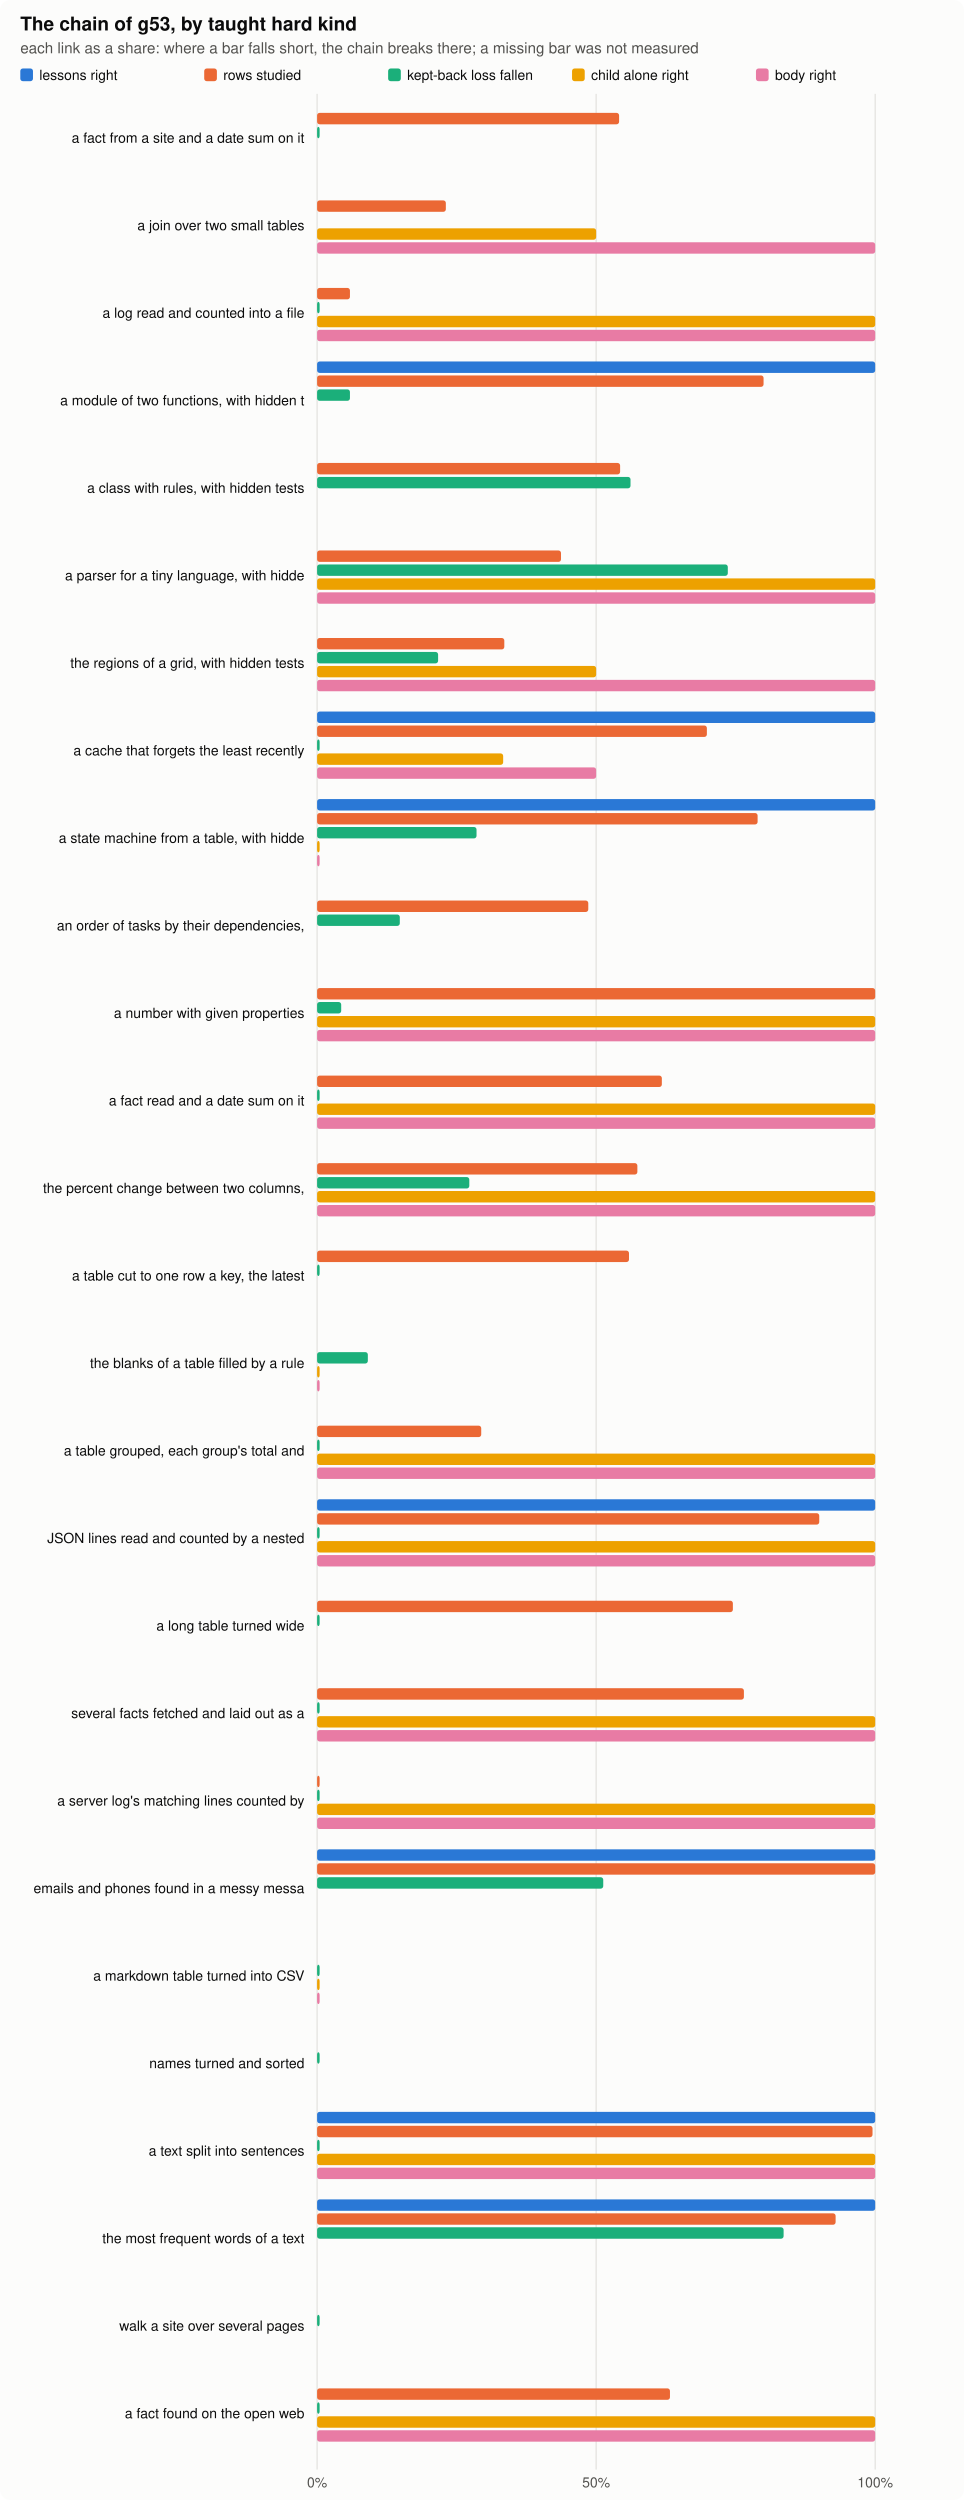
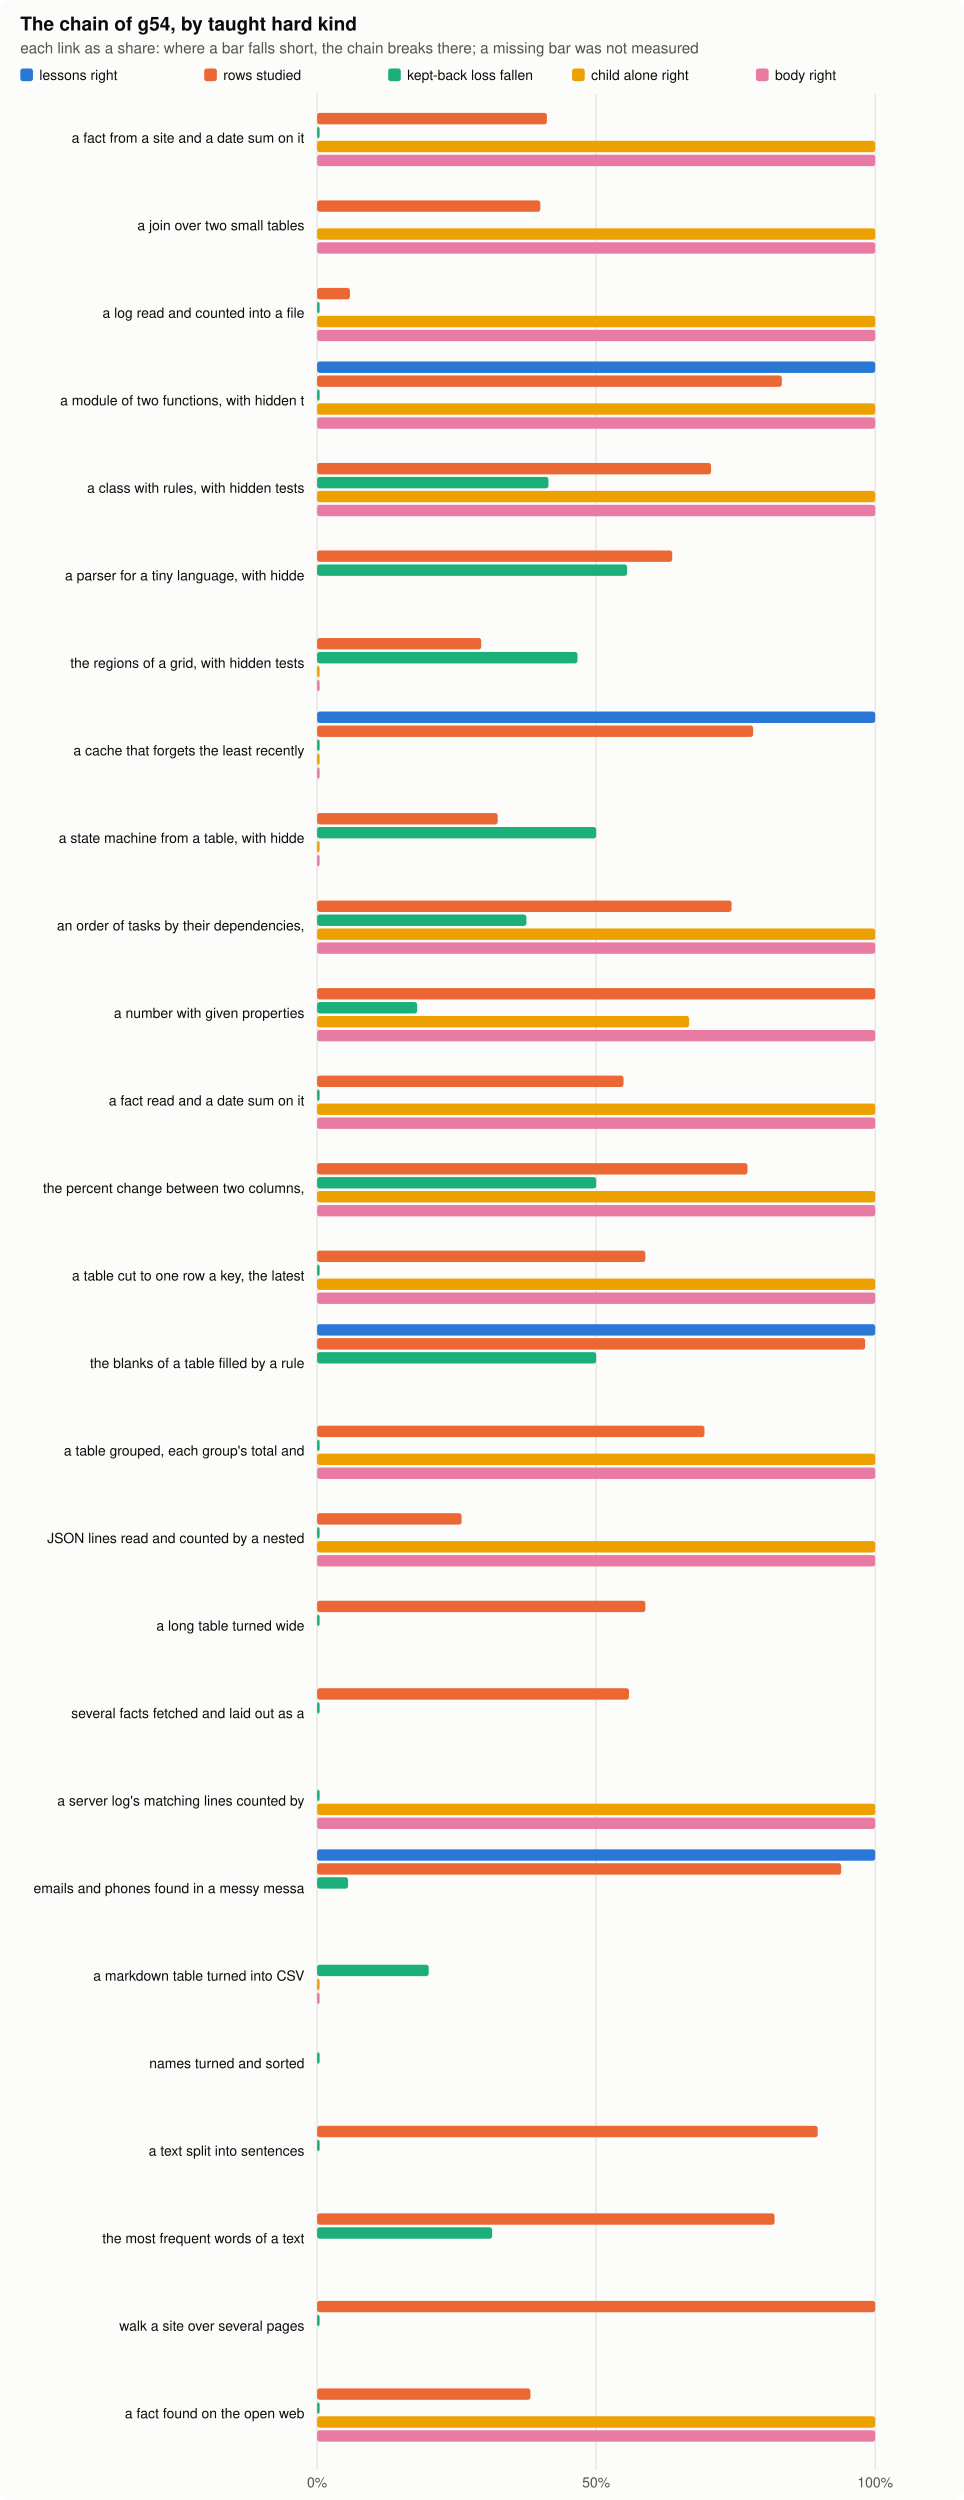
<svg xmlns="http://www.w3.org/2000/svg" width="760" height="1971" viewBox="0 0 760 1971" role="img" aria-label="the chain by kind">
  <style>.bg{fill:#fcfcfb}.ink{fill:#0b0b0b}.ink2{fill:#52514e}.grid{stroke:#e4e3df}.clessons{fill:#2a78d6}.ckept{fill:#eb6834}.cfall{fill:#1baf7a}.cchild{fill:#eda100}.cbody{fill:#e87ba4}@media (prefers-color-scheme: dark){.bg{fill:#1a1a19}.ink{fill:#f0efec}.ink2{fill:#c3c2b7}.grid{stroke:#2c2c2a}.clessons{fill:#3987e5}.ckept{fill:#d95926}.cfall{fill:#199e70}.cchild{fill:#c98500}.cbody{fill:#d55181}}text{font-family:-apple-system,"Segoe UI",Helvetica,Arial,sans-serif}</style>
  <rect class="bg" width="760" height="1971" rx="8" />
-   <text x="16.0" y="24.0" class="ink" font-size="15" text-anchor="start" font-weight="600">The chain of g53, by taught hard kind</text>
+   <text x="16.0" y="24.0" class="ink" font-size="15" text-anchor="start" font-weight="600">The chain of g54, by taught hard kind</text>
  <text x="16.0" y="42.0" class="ink2" font-size="12" text-anchor="start" font-weight="normal">each link as a share: where a bar falls short, the chain breaks there; a missing bar was not measured</text>
  <rect class="clessons" x="16" y="54" width="10" height="10" rx="2" />
  <text x="31.0" y="63.0" class="ink" font-size="11" text-anchor="start" font-weight="normal">lessons right</text>
  <rect class="ckept" x="161" y="54" width="10" height="10" rx="2" />
  <text x="176.0" y="63.0" class="ink" font-size="11" text-anchor="start" font-weight="normal">rows studied</text>
  <rect class="cfall" x="306" y="54" width="10" height="10" rx="2" />
  <text x="321.0" y="63.0" class="ink" font-size="11" text-anchor="start" font-weight="normal">kept-back loss fallen</text>
  <rect class="cchild" x="451" y="54" width="10" height="10" rx="2" />
  <text x="466.0" y="63.0" class="ink" font-size="11" text-anchor="start" font-weight="normal">child alone right</text>
  <rect class="cbody" x="596" y="54" width="10" height="10" rx="2" />
  <text x="611.0" y="63.0" class="ink" font-size="11" text-anchor="start" font-weight="normal">body right</text>
  <line class="grid" x1="250.0" x2="250.0" y1="74" y2="1947" stroke-width="1" />
  <text x="250.0" y="1961.0" class="ink2" font-size="11" text-anchor="middle" font-weight="normal">0%</text>
  <line class="grid" x1="470.0" x2="470.0" y1="74" y2="1947" stroke-width="1" />
  <text x="470.0" y="1961.0" class="ink2" font-size="11" text-anchor="middle" font-weight="normal">50%</text>
  <line class="grid" x1="690.0" x2="690.0" y1="74" y2="1947" stroke-width="1" />
  <text x="690.0" y="1961.0" class="ink2" font-size="11" text-anchor="middle" font-weight="normal">100%</text>
  <text x="240.0" y="112.5" class="ink" font-size="11" text-anchor="end" font-weight="normal">a fact from a site and a date sum on it</text>
-   <rect class="ckept" x="250" y="89.0" width="238.1" height="9" rx="2" />
+   <rect class="ckept" x="250" y="89.0" width="181.2" height="9" rx="2" />
  <rect class="cfall" x="250" y="100.0" width="2.0" height="9" rx="2" />
+   <rect class="cchild" x="250" y="111.0" width="440.0" height="9" rx="2" />
+   <rect class="cbody" x="250" y="122.0" width="440.0" height="9" rx="2" />
  <text x="240.0" y="181.5" class="ink" font-size="11" text-anchor="end" font-weight="normal">a join over two small tables</text>
-   <rect class="ckept" x="250" y="158.0" width="101.5" height="9" rx="2" />
-   <rect class="cchild" x="250" y="180.0" width="220.0" height="9" rx="2" />
+   <rect class="ckept" x="250" y="158.0" width="176.0" height="9" rx="2" />
+   <rect class="cchild" x="250" y="180.0" width="440.0" height="9" rx="2" />
  <rect class="cbody" x="250" y="191.0" width="440.0" height="9" rx="2" />
  <text x="240.0" y="250.5" class="ink" font-size="11" text-anchor="end" font-weight="normal">a log read and counted into a file</text>
  <rect class="ckept" x="250" y="227.0" width="25.9" height="9" rx="2" />
  <rect class="cfall" x="250" y="238.0" width="2.0" height="9" rx="2" />
  <rect class="cchild" x="250" y="249.0" width="440.0" height="9" rx="2" />
  <rect class="cbody" x="250" y="260.0" width="440.0" height="9" rx="2" />
  <text x="240.0" y="319.5" class="ink" font-size="11" text-anchor="end" font-weight="normal">a module of two functions, with hidden t</text>
  <rect class="clessons" x="250" y="285.0" width="440.0" height="9" rx="2" />
-   <rect class="ckept" x="250" y="296.0" width="352.0" height="9" rx="2" />
-   <rect class="cfall" x="250" y="307.0" width="25.9" height="9" rx="2" />
+   <rect class="ckept" x="250" y="296.0" width="366.4" height="9" rx="2" />
+   <rect class="cfall" x="250" y="307.0" width="2.0" height="9" rx="2" />
+   <rect class="cchild" x="250" y="318.0" width="440.0" height="9" rx="2" />
+   <rect class="cbody" x="250" y="329.0" width="440.0" height="9" rx="2" />
  <text x="240.0" y="388.5" class="ink" font-size="11" text-anchor="end" font-weight="normal">a class with rules, with hidden tests</text>
-   <rect class="ckept" x="250" y="365.0" width="238.9" height="9" rx="2" />
-   <rect class="cfall" x="250" y="376.0" width="247.1" height="9" rx="2" />
+   <rect class="ckept" x="250" y="365.0" width="310.6" height="9" rx="2" />
+   <rect class="cfall" x="250" y="376.0" width="182.4" height="9" rx="2" />
+   <rect class="cchild" x="250" y="387.0" width="440.0" height="9" rx="2" />
+   <rect class="cbody" x="250" y="398.0" width="440.0" height="9" rx="2" />
  <text x="240.0" y="457.5" class="ink" font-size="11" text-anchor="end" font-weight="normal">a parser for a tiny language, with hidde</text>
-   <rect class="ckept" x="250" y="434.0" width="192.3" height="9" rx="2" />
-   <rect class="cfall" x="250" y="445.0" width="323.8" height="9" rx="2" />
-   <rect class="cchild" x="250" y="456.0" width="440.0" height="9" rx="2" />
-   <rect class="cbody" x="250" y="467.0" width="440.0" height="9" rx="2" />
+   <rect class="ckept" x="250" y="434.0" width="280.0" height="9" rx="2" />
+   <rect class="cfall" x="250" y="445.0" width="244.4" height="9" rx="2" />
  <text x="240.0" y="526.5" class="ink" font-size="11" text-anchor="end" font-weight="normal">the regions of a grid, with hidden tests</text>
-   <rect class="ckept" x="250" y="503.0" width="147.6" height="9" rx="2" />
-   <rect class="cfall" x="250" y="514.0" width="95.4" height="9" rx="2" />
-   <rect class="cchild" x="250" y="525.0" width="220.0" height="9" rx="2" />
-   <rect class="cbody" x="250" y="536.0" width="440.0" height="9" rx="2" />
+   <rect class="ckept" x="250" y="503.0" width="129.4" height="9" rx="2" />
+   <rect class="cfall" x="250" y="514.0" width="205.3" height="9" rx="2" />
+   <rect class="cchild" x="250" y="525.0" width="2.0" height="9" rx="2" />
+   <rect class="cbody" x="250" y="536.0" width="2.0" height="9" rx="2" />
  <text x="240.0" y="595.5" class="ink" font-size="11" text-anchor="end" font-weight="normal">a cache that forgets the least recently </text>
  <rect class="clessons" x="250" y="561.0" width="440.0" height="9" rx="2" />
-   <rect class="ckept" x="250" y="572.0" width="307.3" height="9" rx="2" />
+   <rect class="ckept" x="250" y="572.0" width="343.8" height="9" rx="2" />
  <rect class="cfall" x="250" y="583.0" width="2.0" height="9" rx="2" />
-   <rect class="cchild" x="250" y="594.0" width="146.7" height="9" rx="2" />
-   <rect class="cbody" x="250" y="605.0" width="220.0" height="9" rx="2" />
+   <rect class="cchild" x="250" y="594.0" width="2.0" height="9" rx="2" />
+   <rect class="cbody" x="250" y="605.0" width="2.0" height="9" rx="2" />
  <text x="240.0" y="664.5" class="ink" font-size="11" text-anchor="end" font-weight="normal">a state machine from a table, with hidde</text>
-   <rect class="clessons" x="250" y="630.0" width="440.0" height="9" rx="2" />
-   <rect class="ckept" x="250" y="641.0" width="347.3" height="9" rx="2" />
-   <rect class="cfall" x="250" y="652.0" width="125.7" height="9" rx="2" />
+   <rect class="ckept" x="250" y="641.0" width="142.4" height="9" rx="2" />
+   <rect class="cfall" x="250" y="652.0" width="220.0" height="9" rx="2" />
  <rect class="cchild" x="250" y="663.0" width="2.0" height="9" rx="2" />
  <rect class="cbody" x="250" y="674.0" width="2.0" height="9" rx="2" />
  <text x="240.0" y="733.5" class="ink" font-size="11" text-anchor="end" font-weight="normal">an order of tasks by their dependencies,</text>
-   <rect class="ckept" x="250" y="710.0" width="213.8" height="9" rx="2" />
-   <rect class="cfall" x="250" y="721.0" width="65.2" height="9" rx="2" />
+   <rect class="ckept" x="250" y="710.0" width="326.8" height="9" rx="2" />
+   <rect class="cfall" x="250" y="721.0" width="165.0" height="9" rx="2" />
+   <rect class="cchild" x="250" y="732.0" width="440.0" height="9" rx="2" />
+   <rect class="cbody" x="250" y="743.0" width="440.0" height="9" rx="2" />
  <text x="240.0" y="802.5" class="ink" font-size="11" text-anchor="end" font-weight="normal">a number with given properties</text>
  <rect class="ckept" x="250" y="779.0" width="440.0" height="9" rx="2" />
-   <rect class="cfall" x="250" y="790.0" width="19.0" height="9" rx="2" />
-   <rect class="cchild" x="250" y="801.0" width="440.0" height="9" rx="2" />
+   <rect class="cfall" x="250" y="790.0" width="78.9" height="9" rx="2" />
+   <rect class="cchild" x="250" y="801.0" width="293.3" height="9" rx="2" />
  <rect class="cbody" x="250" y="812.0" width="440.0" height="9" rx="2" />
  <text x="240.0" y="871.5" class="ink" font-size="11" text-anchor="end" font-weight="normal">a fact read and a date sum on it</text>
-   <rect class="ckept" x="250" y="848.0" width="271.8" height="9" rx="2" />
+   <rect class="ckept" x="250" y="848.0" width="241.6" height="9" rx="2" />
  <rect class="cfall" x="250" y="859.0" width="2.0" height="9" rx="2" />
  <rect class="cchild" x="250" y="870.0" width="440.0" height="9" rx="2" />
  <rect class="cbody" x="250" y="881.0" width="440.0" height="9" rx="2" />
  <text x="240.0" y="940.5" class="ink" font-size="11" text-anchor="end" font-weight="normal">the percent change between two columns, </text>
-   <rect class="ckept" x="250" y="917.0" width="252.5" height="9" rx="2" />
-   <rect class="cfall" x="250" y="928.0" width="120.0" height="9" rx="2" />
+   <rect class="ckept" x="250" y="917.0" width="339.3" height="9" rx="2" />
+   <rect class="cfall" x="250" y="928.0" width="220.0" height="9" rx="2" />
  <rect class="cchild" x="250" y="939.0" width="440.0" height="9" rx="2" />
  <rect class="cbody" x="250" y="950.0" width="440.0" height="9" rx="2" />
  <text x="240.0" y="1009.5" class="ink" font-size="11" text-anchor="end" font-weight="normal">a table cut to one row a key, the latest</text>
-   <rect class="ckept" x="250" y="986.0" width="245.9" height="9" rx="2" />
+   <rect class="ckept" x="250" y="986.0" width="258.8" height="9" rx="2" />
  <rect class="cfall" x="250" y="997.0" width="2.0" height="9" rx="2" />
+   <rect class="cchild" x="250" y="1008.0" width="440.0" height="9" rx="2" />
+   <rect class="cbody" x="250" y="1019.0" width="440.0" height="9" rx="2" />
  <text x="240.0" y="1078.5" class="ink" font-size="11" text-anchor="end" font-weight="normal">the blanks of a table filled by a rule</text>
-   <rect class="cfall" x="250" y="1066.0" width="40.0" height="9" rx="2" />
-   <rect class="cchild" x="250" y="1077.0" width="2.0" height="9" rx="2" />
-   <rect class="cbody" x="250" y="1088.0" width="2.0" height="9" rx="2" />
+   <rect class="clessons" x="250" y="1044.0" width="440.0" height="9" rx="2" />
+   <rect class="ckept" x="250" y="1055.0" width="432.1" height="9" rx="2" />
+   <rect class="cfall" x="250" y="1066.0" width="220.0" height="9" rx="2" />
  <text x="240.0" y="1147.5" class="ink" font-size="11" text-anchor="end" font-weight="normal">a table grouped, each group's total and </text>
-   <rect class="ckept" x="250" y="1124.0" width="129.4" height="9" rx="2" />
+   <rect class="ckept" x="250" y="1124.0" width="305.4" height="9" rx="2" />
  <rect class="cfall" x="250" y="1135.0" width="2.0" height="9" rx="2" />
  <rect class="cchild" x="250" y="1146.0" width="440.0" height="9" rx="2" />
  <rect class="cbody" x="250" y="1157.0" width="440.0" height="9" rx="2" />
  <text x="240.0" y="1216.5" class="ink" font-size="11" text-anchor="end" font-weight="normal">JSON lines read and counted by a nested </text>
-   <rect class="clessons" x="250" y="1182.0" width="440.0" height="9" rx="2" />
-   <rect class="ckept" x="250" y="1193.0" width="395.9" height="9" rx="2" />
+   <rect class="ckept" x="250" y="1193.0" width="113.9" height="9" rx="2" />
  <rect class="cfall" x="250" y="1204.0" width="2.0" height="9" rx="2" />
  <rect class="cchild" x="250" y="1215.0" width="440.0" height="9" rx="2" />
  <rect class="cbody" x="250" y="1226.0" width="440.0" height="9" rx="2" />
  <text x="240.0" y="1285.5" class="ink" font-size="11" text-anchor="end" font-weight="normal">a long table turned wide</text>
-   <rect class="ckept" x="250" y="1262.0" width="327.8" height="9" rx="2" />
+   <rect class="ckept" x="250" y="1262.0" width="258.8" height="9" rx="2" />
  <rect class="cfall" x="250" y="1273.0" width="2.0" height="9" rx="2" />
  <text x="240.0" y="1354.5" class="ink" font-size="11" text-anchor="end" font-weight="normal">several facts fetched and laid out as a </text>
-   <rect class="ckept" x="250" y="1331.0" width="336.5" height="9" rx="2" />
+   <rect class="ckept" x="250" y="1331.0" width="245.9" height="9" rx="2" />
  <rect class="cfall" x="250" y="1342.0" width="2.0" height="9" rx="2" />
-   <rect class="cchild" x="250" y="1353.0" width="440.0" height="9" rx="2" />
-   <rect class="cbody" x="250" y="1364.0" width="440.0" height="9" rx="2" />
  <text x="240.0" y="1423.5" class="ink" font-size="11" text-anchor="end" font-weight="normal">a server log's matching lines counted by</text>
-   <rect class="ckept" x="250" y="1400.0" width="2.0" height="9" rx="2" />
  <rect class="cfall" x="250" y="1411.0" width="2.0" height="9" rx="2" />
  <rect class="cchild" x="250" y="1422.0" width="440.0" height="9" rx="2" />
  <rect class="cbody" x="250" y="1433.0" width="440.0" height="9" rx="2" />
  <text x="240.0" y="1492.5" class="ink" font-size="11" text-anchor="end" font-weight="normal">emails and phones found in a messy messa</text>
  <rect class="clessons" x="250" y="1458.0" width="440.0" height="9" rx="2" />
-   <rect class="ckept" x="250" y="1469.0" width="440.0" height="9" rx="2" />
-   <rect class="cfall" x="250" y="1480.0" width="225.6" height="9" rx="2" />
+   <rect class="ckept" x="250" y="1469.0" width="413.2" height="9" rx="2" />
+   <rect class="cfall" x="250" y="1480.0" width="24.4" height="9" rx="2" />
  <text x="240.0" y="1561.5" class="ink" font-size="11" text-anchor="end" font-weight="normal">a markdown table turned into CSV</text>
-   <rect class="cfall" x="250" y="1549.0" width="2.0" height="9" rx="2" />
+   <rect class="cfall" x="250" y="1549.0" width="88.0" height="9" rx="2" />
  <rect class="cchild" x="250" y="1560.0" width="2.0" height="9" rx="2" />
  <rect class="cbody" x="250" y="1571.0" width="2.0" height="9" rx="2" />
  <text x="240.0" y="1630.5" class="ink" font-size="11" text-anchor="end" font-weight="normal">names turned and sorted</text>
  <rect class="cfall" x="250" y="1618.0" width="2.0" height="9" rx="2" />
  <text x="240.0" y="1699.5" class="ink" font-size="11" text-anchor="end" font-weight="normal">a text split into sentences</text>
-   <rect class="clessons" x="250" y="1665.0" width="440.0" height="9" rx="2" />
-   <rect class="ckept" x="250" y="1676.0" width="437.9" height="9" rx="2" />
+   <rect class="ckept" x="250" y="1676.0" width="394.7" height="9" rx="2" />
  <rect class="cfall" x="250" y="1687.0" width="2.0" height="9" rx="2" />
-   <rect class="cchild" x="250" y="1698.0" width="440.0" height="9" rx="2" />
-   <rect class="cbody" x="250" y="1709.0" width="440.0" height="9" rx="2" />
  <text x="240.0" y="1768.5" class="ink" font-size="11" text-anchor="end" font-weight="normal">the most frequent words of a text</text>
-   <rect class="clessons" x="250" y="1734.0" width="440.0" height="9" rx="2" />
-   <rect class="ckept" x="250" y="1745.0" width="408.8" height="9" rx="2" />
-   <rect class="cfall" x="250" y="1756.0" width="367.8" height="9" rx="2" />
+   <rect class="ckept" x="250" y="1745.0" width="360.7" height="9" rx="2" />
+   <rect class="cfall" x="250" y="1756.0" width="138.0" height="9" rx="2" />
  <text x="240.0" y="1837.5" class="ink" font-size="11" text-anchor="end" font-weight="normal">walk a site over several pages</text>
+   <rect class="ckept" x="250" y="1814.0" width="440.0" height="9" rx="2" />
  <rect class="cfall" x="250" y="1825.0" width="2.0" height="9" rx="2" />
  <text x="240.0" y="1906.5" class="ink" font-size="11" text-anchor="end" font-weight="normal">a fact found on the open web</text>
-   <rect class="ckept" x="250" y="1883.0" width="278.2" height="9" rx="2" />
+   <rect class="ckept" x="250" y="1883.0" width="168.2" height="9" rx="2" />
  <rect class="cfall" x="250" y="1894.0" width="2.0" height="9" rx="2" />
  <rect class="cchild" x="250" y="1905.0" width="440.0" height="9" rx="2" />
  <rect class="cbody" x="250" y="1916.0" width="440.0" height="9" rx="2" />
</svg>
